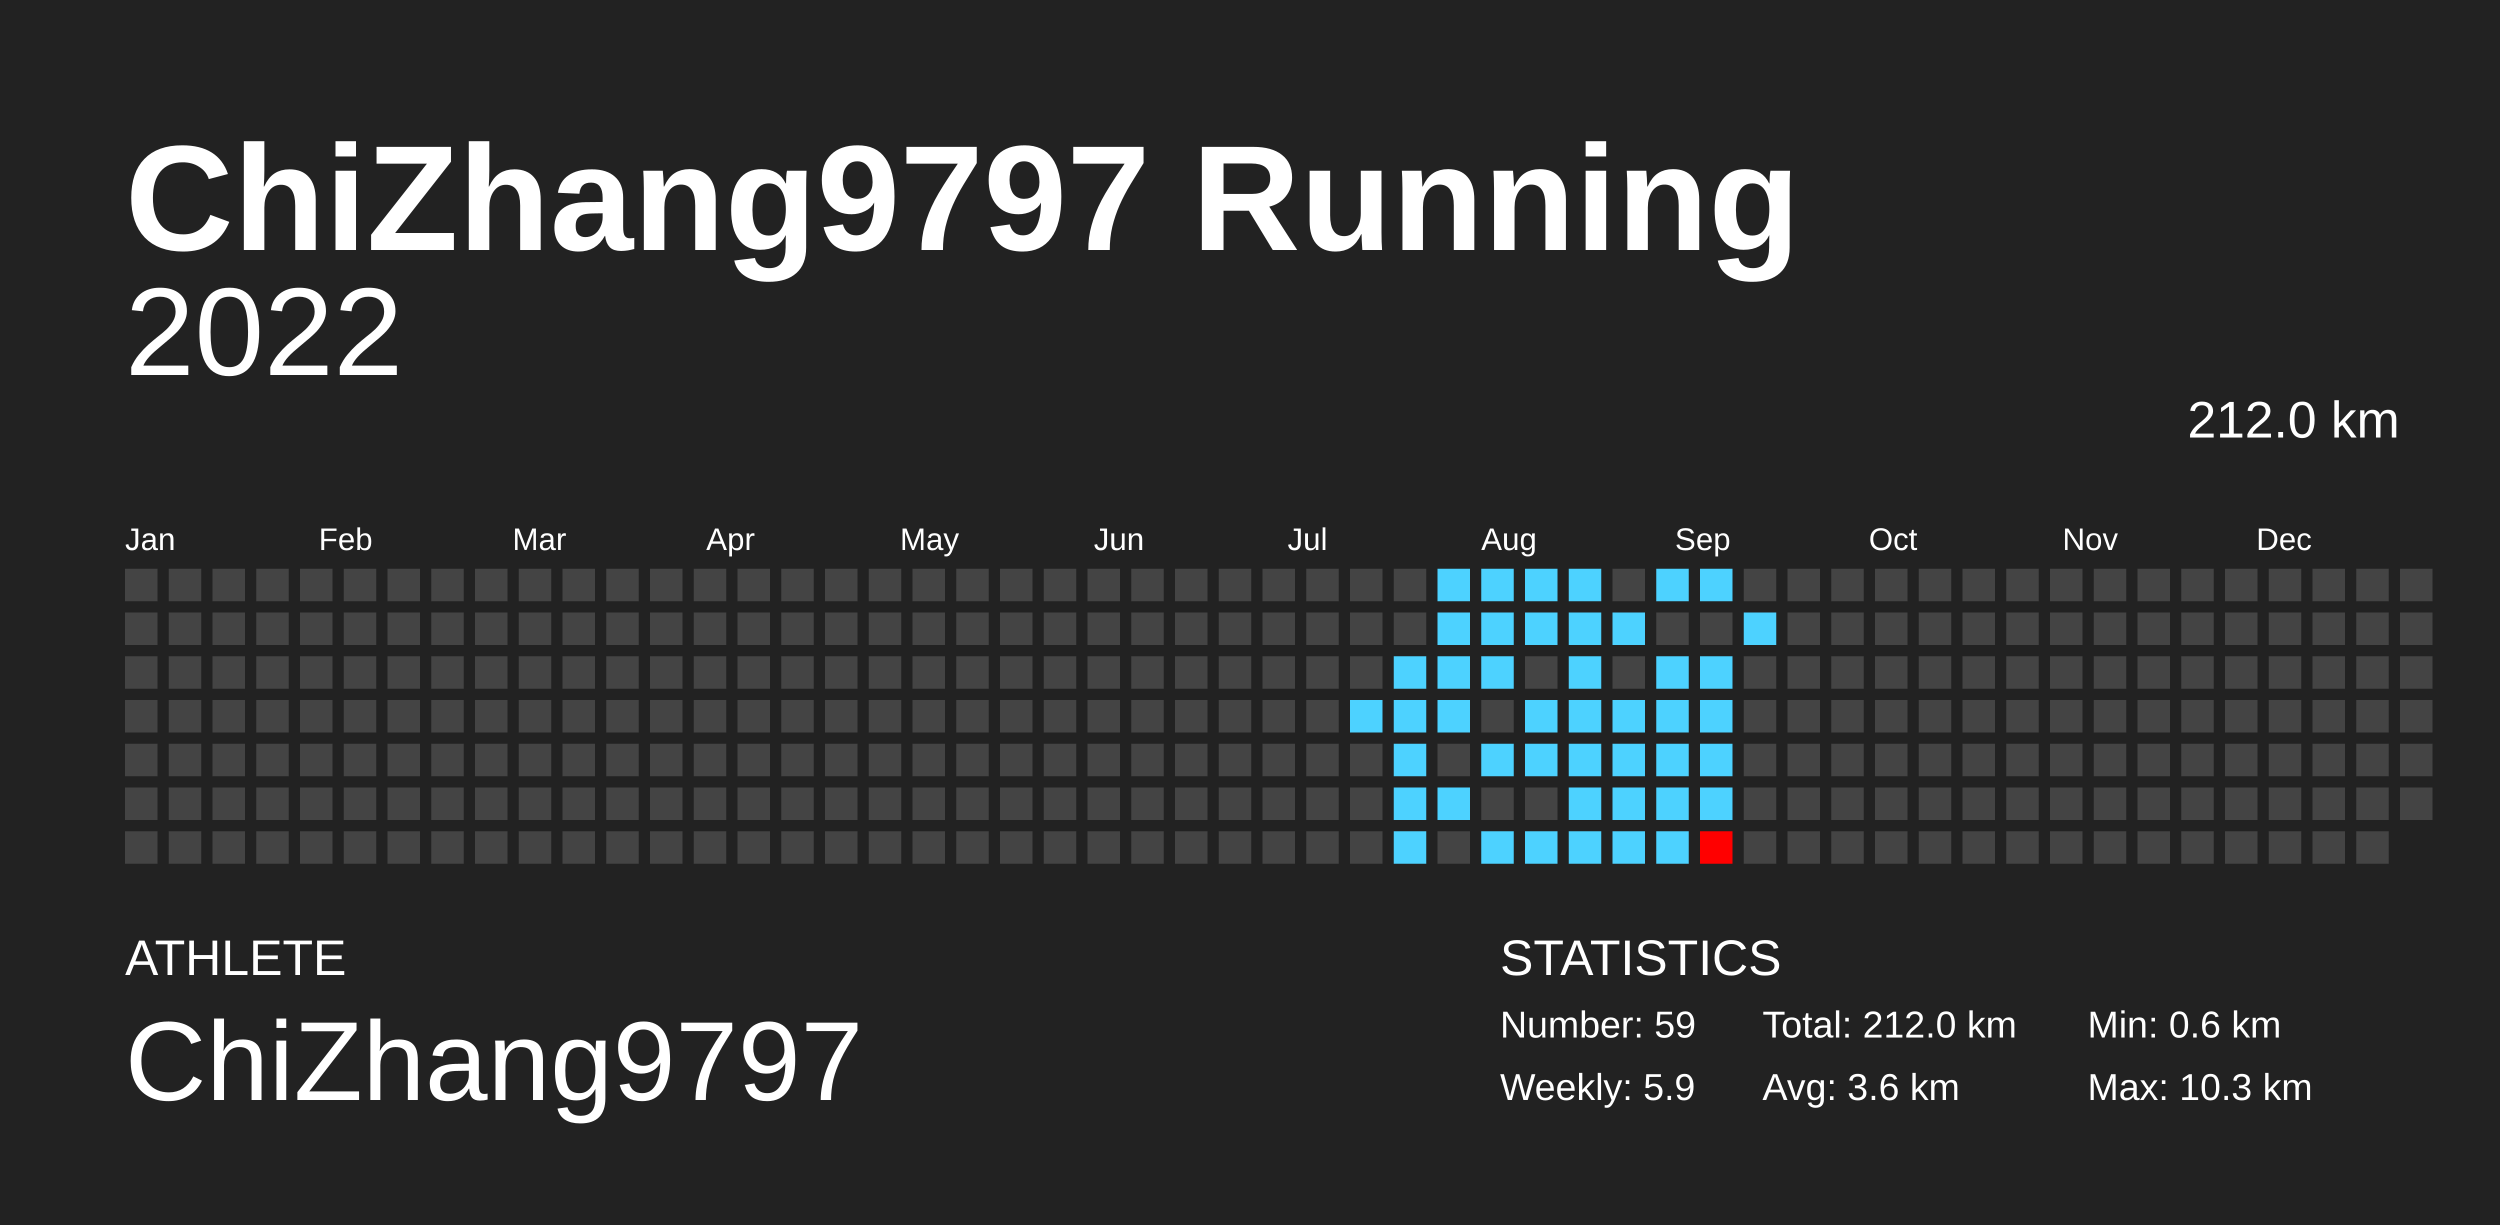
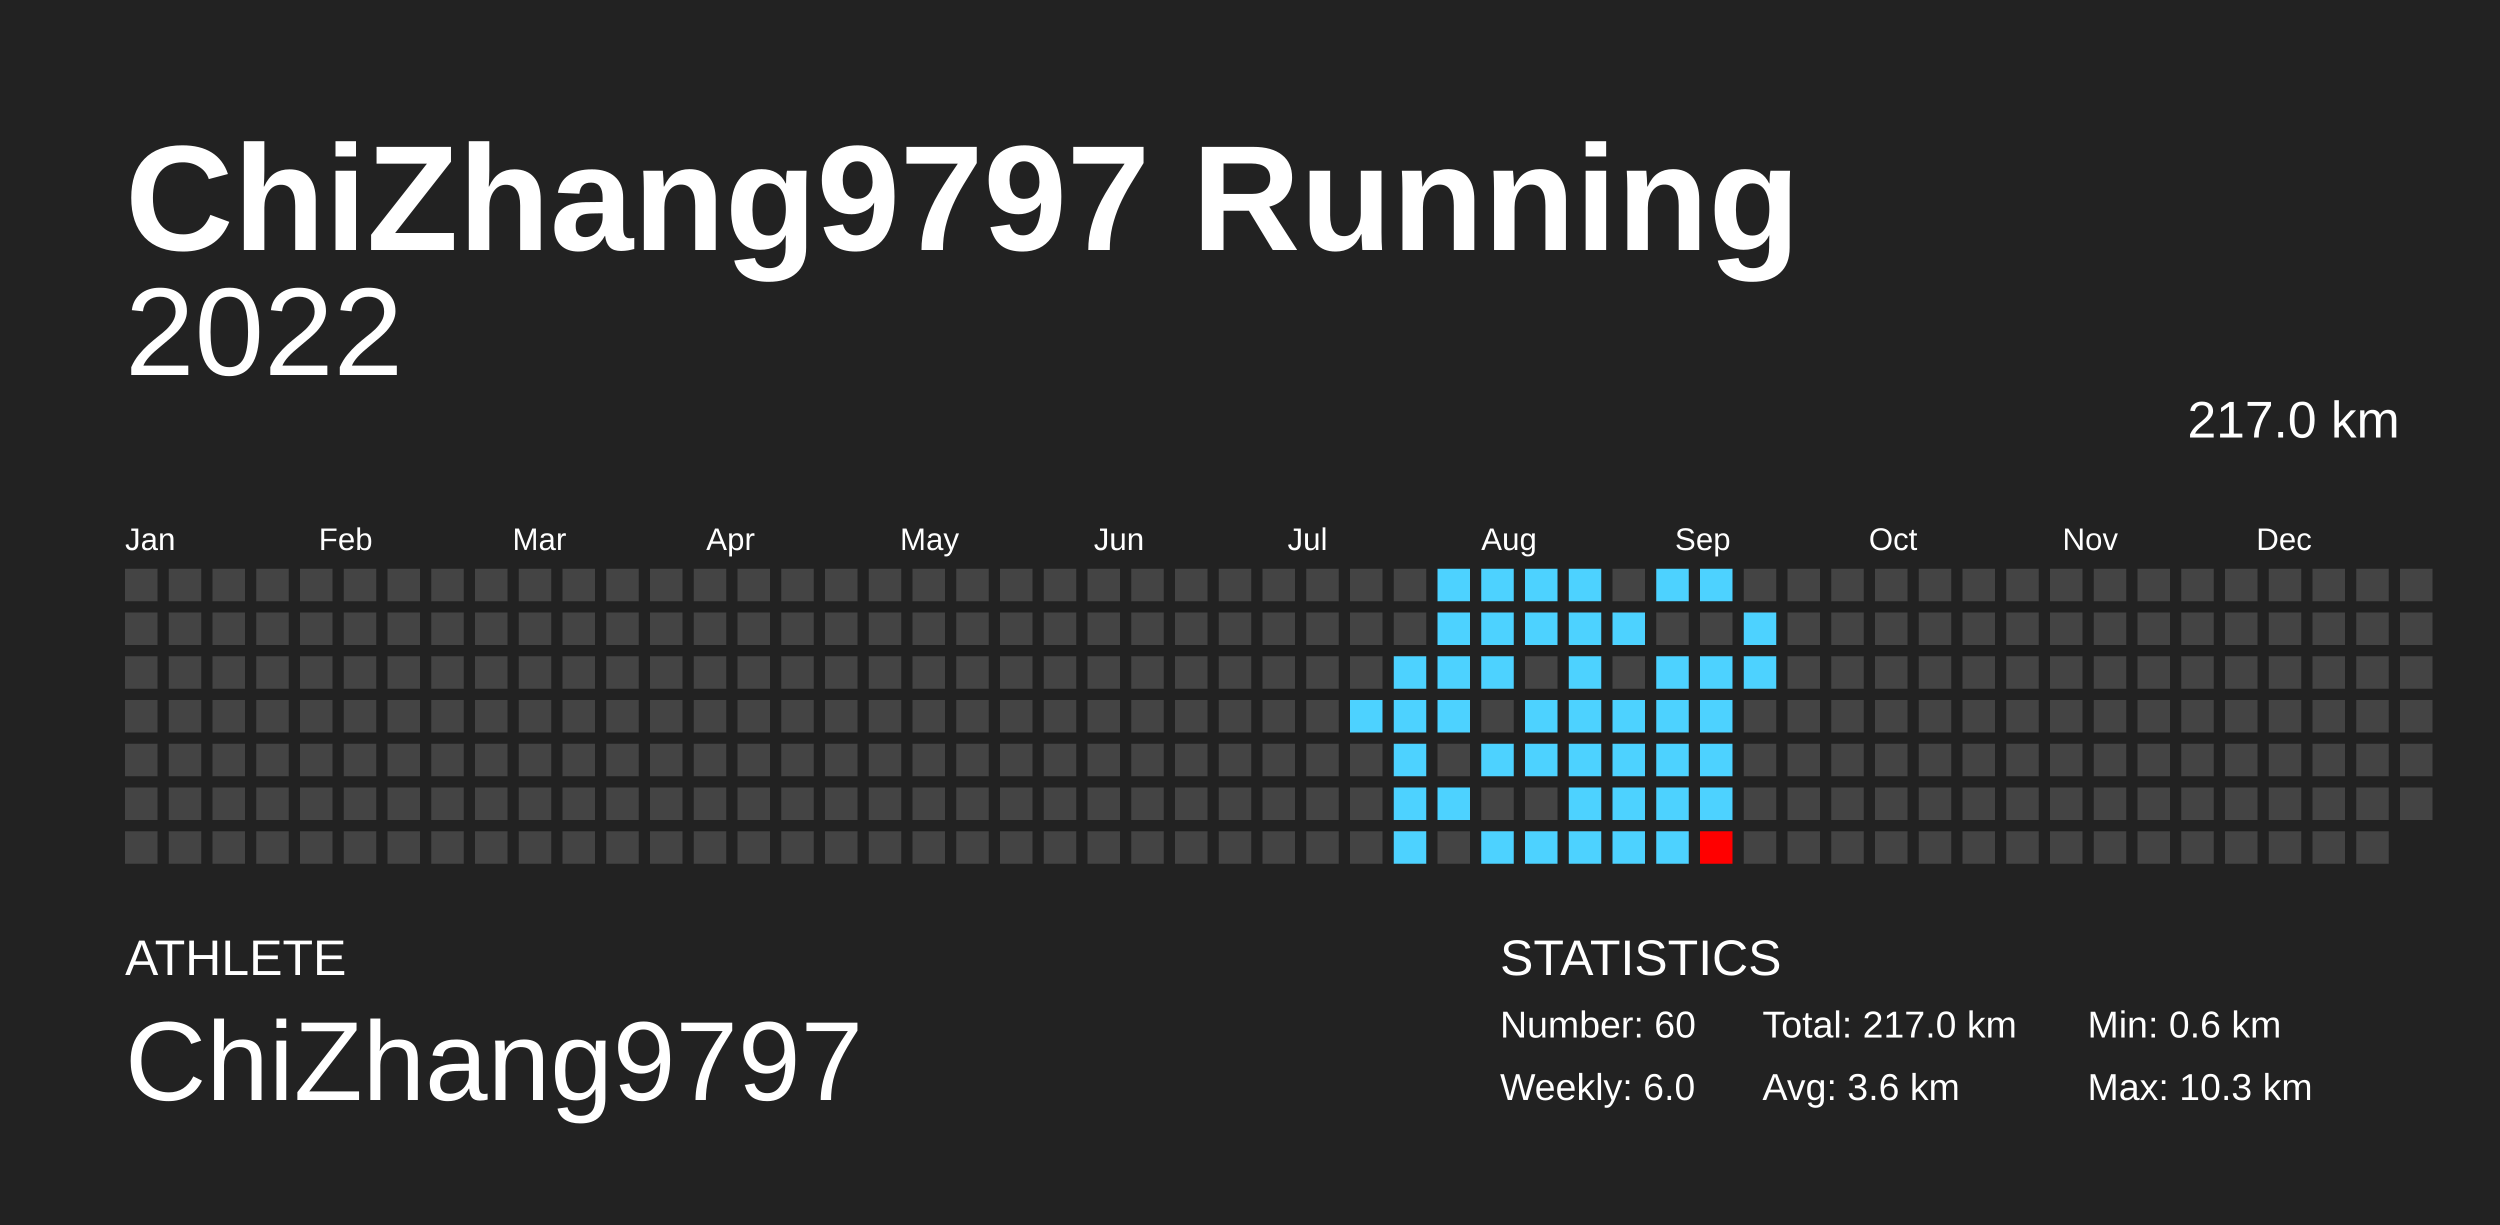
<svg xmlns="http://www.w3.org/2000/svg" baseProfile="full" height="98mm" version="1.1" viewBox="0,0,200,98" width="200mm">
  <defs />
  <rect fill="#222222" height="98" width="200" x="0" y="0" />
  <text fill="#FFFFFF" style="font-size:12px; font-family:Arial; font-weight:bold;" x="10" y="20">ChiZhang9797 Running</text>
  <text fill="#FFFFFF" style="font-size:4px; font-family:Arial" x="10" y="78">ATHLETE</text>
  <text fill="#FFFFFF" style="font-size:9px; font-family:Arial" x="10" y="88">ChiZhang9797</text>
  <text fill="#FFFFFF" style="font-size:4px; font-family:Arial" x="120" y="78">STATISTICS</text>
-   <text fill="#FFFFFF" style="font-size:3px; font-family:Arial" x="120" y="83">Number: 59</text>
-   <text fill="#FFFFFF" style="font-size:3px; font-family:Arial" x="120" y="88">Weekly: 5.9</text>
-   <text fill="#FFFFFF" style="font-size:3px; font-family:Arial" x="141" y="83">Total: 212.0 km</text>
+   <text fill="#FFFFFF" style="font-size:3px; font-family:Arial" x="120" y="83">Number: 60</text>
+   <text fill="#FFFFFF" style="font-size:3px; font-family:Arial" x="120" y="88">Weekly: 6.0</text>
+   <text fill="#FFFFFF" style="font-size:3px; font-family:Arial" x="141" y="83">Total: 217.0 km</text>
  <text fill="#FFFFFF" style="font-size:3px; font-family:Arial" x="141" y="88">Avg: 3.6 km</text>
  <text fill="#FFFFFF" style="font-size:3px; font-family:Arial" x="167" y="83">Min: 0.6 km</text>
  <text fill="#FFFFFF" style="font-size:3px; font-family:Arial" x="167" y="88">Max: 10.3 km</text>
  <text alignment-baseline="hanging" fill="#FFFFFF" style="font-size:10.0px; font-family:Arial;" x="10" y="30">2022</text>
-   <text alignment-baseline="hanging" fill="#FFFFFF" style="font-size:4.125px; font-family:Arial;" x="175" y="35">212.0 km</text>
+   <text alignment-baseline="hanging" fill="#FFFFFF" style="font-size:4.125px; font-family:Arial;" x="175" y="35">217.0 km</text>
  <text fill="#FFFFFF" style="font-size:2.5px; font-family:Arial" x="10.0" y="44">Jan</text>
  <text fill="#FFFFFF" style="font-size:2.5px; font-family:Arial" x="25.5" y="44">Feb</text>
  <text fill="#FFFFFF" style="font-size:2.5px; font-family:Arial" x="41.0" y="44">Mar</text>
  <text fill="#FFFFFF" style="font-size:2.5px; font-family:Arial" x="56.5" y="44">Apr</text>
  <text fill="#FFFFFF" style="font-size:2.5px; font-family:Arial" x="72.0" y="44">May</text>
  <text fill="#FFFFFF" style="font-size:2.5px; font-family:Arial" x="87.5" y="44">Jun</text>
  <text fill="#FFFFFF" style="font-size:2.5px; font-family:Arial" x="103.0" y="44">Jul</text>
  <text fill="#FFFFFF" style="font-size:2.5px; font-family:Arial" x="118.5" y="44">Aug</text>
  <text fill="#FFFFFF" style="font-size:2.5px; font-family:Arial" x="134.0" y="44">Sep</text>
  <text fill="#FFFFFF" style="font-size:2.5px; font-family:Arial" x="149.5" y="44">Oct</text>
  <text fill="#FFFFFF" style="font-size:2.5px; font-family:Arial" x="165.0" y="44">Nov</text>
  <text fill="#FFFFFF" style="font-size:2.5px; font-family:Arial" x="180.5" y="44">Dec</text>
  <rect fill="#444444" height="2.6" width="2.6" x="10.0" y="45.5" />
  <rect fill="#444444" height="2.6" width="2.6" x="10.0" y="49.0" />
  <rect fill="#444444" height="2.6" width="2.6" x="10.0" y="52.5" />
  <rect fill="#444444" height="2.6" width="2.6" x="10.0" y="56.0" />
  <rect fill="#444444" height="2.6" width="2.6" x="10.0" y="59.5" />
  <rect fill="#444444" height="2.6" width="2.6" x="10.0" y="63.0" />
  <rect fill="#444444" height="2.6" width="2.6" x="10.0" y="66.5" />
  <rect fill="#444444" height="2.6" width="2.6" x="13.5" y="45.5" />
  <rect fill="#444444" height="2.6" width="2.6" x="13.5" y="49.0" />
  <rect fill="#444444" height="2.6" width="2.6" x="13.5" y="52.5" />
  <rect fill="#444444" height="2.6" width="2.6" x="13.5" y="56.0" />
  <rect fill="#444444" height="2.6" width="2.6" x="13.5" y="59.5" />
  <rect fill="#444444" height="2.6" width="2.6" x="13.5" y="63.0" />
  <rect fill="#444444" height="2.6" width="2.6" x="13.5" y="66.5" />
  <rect fill="#444444" height="2.6" width="2.6" x="17.0" y="45.5" />
  <rect fill="#444444" height="2.6" width="2.6" x="17.0" y="49.0" />
  <rect fill="#444444" height="2.6" width="2.6" x="17.0" y="52.5" />
  <rect fill="#444444" height="2.6" width="2.6" x="17.0" y="56.0" />
  <rect fill="#444444" height="2.6" width="2.6" x="17.0" y="59.5" />
  <rect fill="#444444" height="2.6" width="2.6" x="17.0" y="63.0" />
  <rect fill="#444444" height="2.6" width="2.6" x="17.0" y="66.5" />
  <rect fill="#444444" height="2.6" width="2.6" x="20.5" y="45.5" />
  <rect fill="#444444" height="2.6" width="2.6" x="20.5" y="49.0" />
  <rect fill="#444444" height="2.6" width="2.6" x="20.5" y="52.5" />
  <rect fill="#444444" height="2.6" width="2.6" x="20.5" y="56.0" />
  <rect fill="#444444" height="2.6" width="2.6" x="20.5" y="59.5" />
  <rect fill="#444444" height="2.6" width="2.6" x="20.5" y="63.0" />
  <rect fill="#444444" height="2.6" width="2.6" x="20.5" y="66.5" />
  <rect fill="#444444" height="2.6" width="2.6" x="24.0" y="45.5" />
  <rect fill="#444444" height="2.6" width="2.6" x="24.0" y="49.0" />
  <rect fill="#444444" height="2.6" width="2.6" x="24.0" y="52.5" />
  <rect fill="#444444" height="2.6" width="2.6" x="24.0" y="56.0" />
  <rect fill="#444444" height="2.6" width="2.6" x="24.0" y="59.5" />
  <rect fill="#444444" height="2.6" width="2.6" x="24.0" y="63.0" />
  <rect fill="#444444" height="2.6" width="2.6" x="24.0" y="66.5" />
  <rect fill="#444444" height="2.6" width="2.6" x="27.5" y="45.5" />
  <rect fill="#444444" height="2.6" width="2.6" x="27.5" y="49.0" />
  <rect fill="#444444" height="2.6" width="2.6" x="27.5" y="52.5" />
  <rect fill="#444444" height="2.6" width="2.6" x="27.5" y="56.0" />
  <rect fill="#444444" height="2.6" width="2.6" x="27.5" y="59.5" />
  <rect fill="#444444" height="2.6" width="2.6" x="27.5" y="63.0" />
  <rect fill="#444444" height="2.6" width="2.6" x="27.5" y="66.5" />
  <rect fill="#444444" height="2.6" width="2.6" x="31.0" y="45.5" />
  <rect fill="#444444" height="2.6" width="2.6" x="31.0" y="49.0" />
  <rect fill="#444444" height="2.6" width="2.6" x="31.0" y="52.5" />
  <rect fill="#444444" height="2.6" width="2.6" x="31.0" y="56.0" />
  <rect fill="#444444" height="2.6" width="2.6" x="31.0" y="59.5" />
  <rect fill="#444444" height="2.6" width="2.6" x="31.0" y="63.0" />
  <rect fill="#444444" height="2.6" width="2.6" x="31.0" y="66.5" />
  <rect fill="#444444" height="2.6" width="2.6" x="34.5" y="45.5" />
  <rect fill="#444444" height="2.6" width="2.6" x="34.5" y="49.0" />
  <rect fill="#444444" height="2.6" width="2.6" x="34.5" y="52.5" />
  <rect fill="#444444" height="2.6" width="2.6" x="34.5" y="56.0" />
  <rect fill="#444444" height="2.6" width="2.6" x="34.5" y="59.5" />
  <rect fill="#444444" height="2.6" width="2.6" x="34.5" y="63.0" />
  <rect fill="#444444" height="2.6" width="2.6" x="34.5" y="66.5" />
  <rect fill="#444444" height="2.6" width="2.6" x="38.0" y="45.5" />
  <rect fill="#444444" height="2.6" width="2.6" x="38.0" y="49.0" />
  <rect fill="#444444" height="2.6" width="2.6" x="38.0" y="52.5" />
  <rect fill="#444444" height="2.6" width="2.6" x="38.0" y="56.0" />
  <rect fill="#444444" height="2.6" width="2.6" x="38.0" y="59.5" />
  <rect fill="#444444" height="2.6" width="2.6" x="38.0" y="63.0" />
  <rect fill="#444444" height="2.6" width="2.6" x="38.0" y="66.5" />
  <rect fill="#444444" height="2.6" width="2.6" x="41.5" y="45.5" />
  <rect fill="#444444" height="2.6" width="2.6" x="41.5" y="49.0" />
  <rect fill="#444444" height="2.6" width="2.6" x="41.5" y="52.5" />
  <rect fill="#444444" height="2.6" width="2.6" x="41.5" y="56.0" />
  <rect fill="#444444" height="2.6" width="2.6" x="41.5" y="59.5" />
  <rect fill="#444444" height="2.6" width="2.6" x="41.5" y="63.0" />
  <rect fill="#444444" height="2.6" width="2.6" x="41.5" y="66.5" />
  <rect fill="#444444" height="2.6" width="2.6" x="45.0" y="45.5" />
  <rect fill="#444444" height="2.6" width="2.6" x="45.0" y="49.0" />
  <rect fill="#444444" height="2.6" width="2.6" x="45.0" y="52.5" />
  <rect fill="#444444" height="2.6" width="2.6" x="45.0" y="56.0" />
  <rect fill="#444444" height="2.6" width="2.6" x="45.0" y="59.5" />
  <rect fill="#444444" height="2.6" width="2.6" x="45.0" y="63.0" />
  <rect fill="#444444" height="2.6" width="2.6" x="45.0" y="66.5" />
  <rect fill="#444444" height="2.6" width="2.6" x="48.5" y="45.5" />
  <rect fill="#444444" height="2.6" width="2.6" x="48.5" y="49.0" />
  <rect fill="#444444" height="2.6" width="2.6" x="48.5" y="52.5" />
  <rect fill="#444444" height="2.6" width="2.6" x="48.5" y="56.0" />
  <rect fill="#444444" height="2.6" width="2.6" x="48.5" y="59.5" />
  <rect fill="#444444" height="2.6" width="2.6" x="48.5" y="63.0" />
  <rect fill="#444444" height="2.6" width="2.6" x="48.5" y="66.5" />
  <rect fill="#444444" height="2.6" width="2.6" x="52.0" y="45.5" />
  <rect fill="#444444" height="2.6" width="2.6" x="52.0" y="49.0" />
  <rect fill="#444444" height="2.6" width="2.6" x="52.0" y="52.5" />
  <rect fill="#444444" height="2.6" width="2.6" x="52.0" y="56.0" />
  <rect fill="#444444" height="2.6" width="2.6" x="52.0" y="59.5" />
  <rect fill="#444444" height="2.6" width="2.6" x="52.0" y="63.0" />
  <rect fill="#444444" height="2.6" width="2.6" x="52.0" y="66.5" />
  <rect fill="#444444" height="2.6" width="2.6" x="55.5" y="45.5" />
  <rect fill="#444444" height="2.6" width="2.6" x="55.5" y="49.0" />
  <rect fill="#444444" height="2.6" width="2.6" x="55.5" y="52.5" />
  <rect fill="#444444" height="2.6" width="2.6" x="55.5" y="56.0" />
  <rect fill="#444444" height="2.6" width="2.6" x="55.5" y="59.5" />
  <rect fill="#444444" height="2.6" width="2.6" x="55.5" y="63.0" />
  <rect fill="#444444" height="2.6" width="2.6" x="55.5" y="66.5" />
  <rect fill="#444444" height="2.6" width="2.6" x="59.0" y="45.5" />
  <rect fill="#444444" height="2.6" width="2.6" x="59.0" y="49.0" />
  <rect fill="#444444" height="2.6" width="2.6" x="59.0" y="52.5" />
  <rect fill="#444444" height="2.6" width="2.6" x="59.0" y="56.0" />
  <rect fill="#444444" height="2.6" width="2.6" x="59.0" y="59.5" />
  <rect fill="#444444" height="2.6" width="2.6" x="59.0" y="63.0" />
  <rect fill="#444444" height="2.6" width="2.6" x="59.0" y="66.5" />
  <rect fill="#444444" height="2.6" width="2.6" x="62.5" y="45.5" />
  <rect fill="#444444" height="2.6" width="2.6" x="62.5" y="49.0" />
  <rect fill="#444444" height="2.6" width="2.6" x="62.5" y="52.5" />
  <rect fill="#444444" height="2.6" width="2.6" x="62.5" y="56.0" />
  <rect fill="#444444" height="2.6" width="2.6" x="62.5" y="59.5" />
  <rect fill="#444444" height="2.6" width="2.6" x="62.5" y="63.0" />
  <rect fill="#444444" height="2.6" width="2.6" x="62.5" y="66.5" />
  <rect fill="#444444" height="2.6" width="2.6" x="66.0" y="45.5" />
  <rect fill="#444444" height="2.6" width="2.6" x="66.0" y="49.0" />
  <rect fill="#444444" height="2.6" width="2.6" x="66.0" y="52.5" />
  <rect fill="#444444" height="2.6" width="2.6" x="66.0" y="56.0" />
  <rect fill="#444444" height="2.6" width="2.6" x="66.0" y="59.5" />
  <rect fill="#444444" height="2.6" width="2.6" x="66.0" y="63.0" />
  <rect fill="#444444" height="2.6" width="2.6" x="66.0" y="66.5" />
  <rect fill="#444444" height="2.6" width="2.6" x="69.5" y="45.5" />
  <rect fill="#444444" height="2.6" width="2.6" x="69.5" y="49.0" />
  <rect fill="#444444" height="2.6" width="2.6" x="69.5" y="52.5" />
  <rect fill="#444444" height="2.6" width="2.6" x="69.5" y="56.0" />
  <rect fill="#444444" height="2.6" width="2.6" x="69.5" y="59.5" />
  <rect fill="#444444" height="2.6" width="2.6" x="69.5" y="63.0" />
  <rect fill="#444444" height="2.6" width="2.6" x="69.5" y="66.5" />
  <rect fill="#444444" height="2.6" width="2.6" x="73.0" y="45.5" />
  <rect fill="#444444" height="2.6" width="2.6" x="73.0" y="49.0" />
  <rect fill="#444444" height="2.6" width="2.6" x="73.0" y="52.5" />
  <rect fill="#444444" height="2.6" width="2.6" x="73.0" y="56.0" />
  <rect fill="#444444" height="2.6" width="2.6" x="73.0" y="59.5" />
  <rect fill="#444444" height="2.6" width="2.6" x="73.0" y="63.0" />
  <rect fill="#444444" height="2.6" width="2.6" x="73.0" y="66.5" />
  <rect fill="#444444" height="2.6" width="2.6" x="76.5" y="45.5" />
  <rect fill="#444444" height="2.6" width="2.6" x="76.5" y="49.0" />
  <rect fill="#444444" height="2.6" width="2.6" x="76.5" y="52.5" />
  <rect fill="#444444" height="2.6" width="2.6" x="76.5" y="56.0" />
  <rect fill="#444444" height="2.6" width="2.6" x="76.5" y="59.5" />
  <rect fill="#444444" height="2.6" width="2.6" x="76.5" y="63.0" />
  <rect fill="#444444" height="2.6" width="2.6" x="76.5" y="66.5" />
  <rect fill="#444444" height="2.6" width="2.6" x="80.0" y="45.5" />
  <rect fill="#444444" height="2.6" width="2.6" x="80.0" y="49.0" />
  <rect fill="#444444" height="2.6" width="2.6" x="80.0" y="52.5" />
  <rect fill="#444444" height="2.6" width="2.6" x="80.0" y="56.0" />
  <rect fill="#444444" height="2.6" width="2.6" x="80.0" y="59.5" />
  <rect fill="#444444" height="2.6" width="2.6" x="80.0" y="63.0" />
  <rect fill="#444444" height="2.6" width="2.6" x="80.0" y="66.5" />
  <rect fill="#444444" height="2.6" width="2.6" x="83.5" y="45.5" />
  <rect fill="#444444" height="2.6" width="2.6" x="83.5" y="49.0" />
  <rect fill="#444444" height="2.6" width="2.6" x="83.5" y="52.5" />
  <rect fill="#444444" height="2.6" width="2.6" x="83.5" y="56.0" />
  <rect fill="#444444" height="2.6" width="2.6" x="83.5" y="59.5" />
  <rect fill="#444444" height="2.6" width="2.6" x="83.5" y="63.0" />
  <rect fill="#444444" height="2.6" width="2.6" x="83.5" y="66.5" />
  <rect fill="#444444" height="2.6" width="2.6" x="87.0" y="45.5" />
  <rect fill="#444444" height="2.6" width="2.6" x="87.0" y="49.0" />
  <rect fill="#444444" height="2.6" width="2.6" x="87.0" y="52.5" />
  <rect fill="#444444" height="2.6" width="2.6" x="87.0" y="56.0" />
  <rect fill="#444444" height="2.6" width="2.6" x="87.0" y="59.5" />
  <rect fill="#444444" height="2.6" width="2.6" x="87.0" y="63.0" />
  <rect fill="#444444" height="2.6" width="2.6" x="87.0" y="66.5" />
  <rect fill="#444444" height="2.6" width="2.6" x="90.5" y="45.5" />
  <rect fill="#444444" height="2.6" width="2.6" x="90.5" y="49.0" />
  <rect fill="#444444" height="2.6" width="2.6" x="90.5" y="52.5" />
  <rect fill="#444444" height="2.6" width="2.6" x="90.5" y="56.0" />
  <rect fill="#444444" height="2.6" width="2.6" x="90.5" y="59.5" />
  <rect fill="#444444" height="2.6" width="2.6" x="90.5" y="63.0" />
  <rect fill="#444444" height="2.6" width="2.6" x="90.5" y="66.5" />
  <rect fill="#444444" height="2.6" width="2.6" x="94.0" y="45.5" />
  <rect fill="#444444" height="2.6" width="2.6" x="94.0" y="49.0" />
  <rect fill="#444444" height="2.6" width="2.6" x="94.0" y="52.5" />
  <rect fill="#444444" height="2.6" width="2.6" x="94.0" y="56.0" />
  <rect fill="#444444" height="2.6" width="2.6" x="94.0" y="59.5" />
  <rect fill="#444444" height="2.6" width="2.6" x="94.0" y="63.0" />
  <rect fill="#444444" height="2.6" width="2.6" x="94.0" y="66.5" />
  <rect fill="#444444" height="2.6" width="2.6" x="97.5" y="45.5" />
  <rect fill="#444444" height="2.6" width="2.6" x="97.5" y="49.0" />
  <rect fill="#444444" height="2.6" width="2.6" x="97.5" y="52.5" />
  <rect fill="#444444" height="2.6" width="2.6" x="97.5" y="56.0" />
  <rect fill="#444444" height="2.6" width="2.6" x="97.5" y="59.5" />
  <rect fill="#444444" height="2.6" width="2.6" x="97.5" y="63.0" />
  <rect fill="#444444" height="2.6" width="2.6" x="97.5" y="66.5" />
  <rect fill="#444444" height="2.6" width="2.6" x="101.0" y="45.5" />
  <rect fill="#444444" height="2.6" width="2.6" x="101.0" y="49.0" />
  <rect fill="#444444" height="2.6" width="2.6" x="101.0" y="52.5" />
  <rect fill="#444444" height="2.6" width="2.6" x="101.0" y="56.0" />
  <rect fill="#444444" height="2.6" width="2.6" x="101.0" y="59.5" />
  <rect fill="#444444" height="2.6" width="2.6" x="101.0" y="63.0" />
  <rect fill="#444444" height="2.6" width="2.6" x="101.0" y="66.5" />
  <rect fill="#444444" height="2.6" width="2.6" x="104.5" y="45.5" />
  <rect fill="#444444" height="2.6" width="2.6" x="104.5" y="49.0" />
  <rect fill="#444444" height="2.6" width="2.6" x="104.5" y="52.5" />
  <rect fill="#444444" height="2.6" width="2.6" x="104.5" y="56.0" />
  <rect fill="#444444" height="2.6" width="2.6" x="104.5" y="59.5" />
  <rect fill="#444444" height="2.6" width="2.6" x="104.5" y="63.0" />
  <rect fill="#444444" height="2.6" width="2.6" x="104.5" y="66.5" />
  <rect fill="#444444" height="2.6" width="2.6" x="108.0" y="45.5" />
  <rect fill="#444444" height="2.6" width="2.6" x="108.0" y="49.0" />
  <rect fill="#444444" height="2.6" width="2.6" x="108.0" y="52.5" />
  <rect fill="#4dd2ff" height="2.6" width="2.6" x="108.0" y="56.0" />
  <rect fill="#444444" height="2.6" width="2.6" x="108.0" y="59.5" />
  <rect fill="#444444" height="2.6" width="2.6" x="108.0" y="63.0" />
  <rect fill="#444444" height="2.6" width="2.6" x="108.0" y="66.5" />
  <rect fill="#444444" height="2.6" width="2.6" x="111.5" y="45.5" />
  <rect fill="#444444" height="2.6" width="2.6" x="111.5" y="49.0" />
  <rect fill="#4dd2ff" height="2.6" width="2.6" x="111.5" y="52.5" />
  <rect fill="#4dd2ff" height="2.6" width="2.6" x="111.5" y="56.0" />
  <rect fill="#4dd2ff" height="2.6" width="2.6" x="111.5" y="59.5" />
  <rect fill="#4dd2ff" height="2.6" width="2.6" x="111.5" y="63.0" />
  <rect fill="#4dd2ff" height="2.6" width="2.6" x="111.5" y="66.5" />
  <rect fill="#4dd2ff" height="2.6" width="2.6" x="115.0" y="45.5" />
  <rect fill="#4dd2ff" height="2.6" width="2.6" x="115.0" y="49.0" />
  <rect fill="#4dd2ff" height="2.6" width="2.6" x="115.0" y="52.5" />
  <rect fill="#4dd2ff" height="2.6" width="2.6" x="115.0" y="56.0" />
  <rect fill="#444444" height="2.6" width="2.6" x="115.0" y="59.5" />
  <rect fill="#4dd2ff" height="2.6" width="2.6" x="115.0" y="63.0" />
  <rect fill="#444444" height="2.6" width="2.6" x="115.0" y="66.5" />
  <rect fill="#4dd2ff" height="2.6" width="2.6" x="118.5" y="45.5" />
  <rect fill="#4dd2ff" height="2.6" width="2.6" x="118.5" y="49.0" />
  <rect fill="#4dd2ff" height="2.6" width="2.6" x="118.5" y="52.5" />
  <rect fill="#444444" height="2.6" width="2.6" x="118.5" y="56.0" />
  <rect fill="#4dd2ff" height="2.6" width="2.6" x="118.5" y="59.5" />
  <rect fill="#444444" height="2.6" width="2.6" x="118.5" y="63.0" />
  <rect fill="#4dd2ff" height="2.6" width="2.6" x="118.5" y="66.5" />
  <rect fill="#4dd2ff" height="2.6" width="2.6" x="122.0" y="45.5" />
  <rect fill="#4dd2ff" height="2.6" width="2.6" x="122.0" y="49.0" />
  <rect fill="#444444" height="2.6" width="2.6" x="122.0" y="52.5" />
  <rect fill="#4dd2ff" height="2.6" width="2.6" x="122.0" y="56.0" />
  <rect fill="#4dd2ff" height="2.6" width="2.6" x="122.0" y="59.5" />
  <rect fill="#444444" height="2.6" width="2.6" x="122.0" y="63.0" />
  <rect fill="#4dd2ff" height="2.6" width="2.6" x="122.0" y="66.5" />
  <rect fill="#4dd2ff" height="2.6" width="2.6" x="125.5" y="45.5" />
  <rect fill="#4dd2ff" height="2.6" width="2.6" x="125.5" y="49.0" />
  <rect fill="#4dd2ff" height="2.6" width="2.6" x="125.5" y="52.5" />
  <rect fill="#4dd2ff" height="2.6" width="2.6" x="125.5" y="56.0" />
  <rect fill="#4dd2ff" height="2.6" width="2.6" x="125.5" y="59.5" />
  <rect fill="#4dd2ff" height="2.6" width="2.6" x="125.5" y="63.0" />
  <rect fill="#4dd2ff" height="2.6" width="2.6" x="125.5" y="66.5" />
  <rect fill="#444444" height="2.6" width="2.6" x="129.0" y="45.5" />
  <rect fill="#4dd2ff" height="2.6" width="2.6" x="129.0" y="49.0" />
  <rect fill="#444444" height="2.6" width="2.6" x="129.0" y="52.5" />
  <rect fill="#4dd2ff" height="2.6" width="2.6" x="129.0" y="56.0" />
  <rect fill="#4dd2ff" height="2.6" width="2.6" x="129.0" y="59.5" />
  <rect fill="#4dd2ff" height="2.6" width="2.6" x="129.0" y="63.0" />
  <rect fill="#4dd2ff" height="2.6" width="2.6" x="129.0" y="66.5" />
  <rect fill="#4dd2ff" height="2.6" width="2.6" x="132.5" y="45.5" />
  <rect fill="#444444" height="2.6" width="2.6" x="132.5" y="49.0" />
  <rect fill="#4dd2ff" height="2.6" width="2.6" x="132.5" y="52.5" />
  <rect fill="#4dd2ff" height="2.6" width="2.6" x="132.5" y="56.0" />
  <rect fill="#4dd2ff" height="2.6" width="2.6" x="132.5" y="59.5" />
  <rect fill="#4dd2ff" height="2.6" width="2.6" x="132.5" y="63.0" />
  <rect fill="#4dd2ff" height="2.6" width="2.6" x="132.5" y="66.5" />
  <rect fill="#4dd2ff" height="2.6" width="2.6" x="136.0" y="45.5" />
  <rect fill="#444444" height="2.6" width="2.6" x="136.0" y="49.0" />
  <rect fill="#4dd2ff" height="2.6" width="2.6" x="136.0" y="52.5" />
  <rect fill="#4dd2ff" height="2.6" width="2.6" x="136.0" y="56.0" />
  <rect fill="#4dd2ff" height="2.6" width="2.6" x="136.0" y="59.5" />
  <rect fill="#4dd2ff" height="2.6" width="2.6" x="136.0" y="63.0" />
  <rect fill="#ff0000" height="2.6" width="2.6" x="136.0" y="66.5" />
  <rect fill="#444444" height="2.6" width="2.6" x="139.5" y="45.5" />
  <rect fill="#4dd2ff" height="2.6" width="2.6" x="139.5" y="49.0" />
-   <rect fill="#444444" height="2.6" width="2.6" x="139.5" y="52.5" />
+   <rect fill="#4dd2ff" height="2.6" width="2.6" x="139.5" y="52.5" />
  <rect fill="#444444" height="2.6" width="2.6" x="139.5" y="56.0" />
  <rect fill="#444444" height="2.6" width="2.6" x="139.5" y="59.5" />
  <rect fill="#444444" height="2.6" width="2.6" x="139.5" y="63.0" />
  <rect fill="#444444" height="2.6" width="2.6" x="139.5" y="66.5" />
  <rect fill="#444444" height="2.6" width="2.6" x="143.0" y="45.5" />
  <rect fill="#444444" height="2.6" width="2.6" x="143.0" y="49.0" />
  <rect fill="#444444" height="2.6" width="2.6" x="143.0" y="52.5" />
  <rect fill="#444444" height="2.6" width="2.6" x="143.0" y="56.0" />
  <rect fill="#444444" height="2.6" width="2.6" x="143.0" y="59.5" />
  <rect fill="#444444" height="2.6" width="2.6" x="143.0" y="63.0" />
  <rect fill="#444444" height="2.6" width="2.6" x="143.0" y="66.5" />
  <rect fill="#444444" height="2.6" width="2.6" x="146.5" y="45.5" />
  <rect fill="#444444" height="2.6" width="2.6" x="146.5" y="49.0" />
  <rect fill="#444444" height="2.6" width="2.6" x="146.5" y="52.5" />
  <rect fill="#444444" height="2.6" width="2.6" x="146.5" y="56.0" />
  <rect fill="#444444" height="2.6" width="2.6" x="146.5" y="59.5" />
  <rect fill="#444444" height="2.6" width="2.6" x="146.5" y="63.0" />
  <rect fill="#444444" height="2.6" width="2.6" x="146.5" y="66.5" />
  <rect fill="#444444" height="2.6" width="2.6" x="150.0" y="45.5" />
  <rect fill="#444444" height="2.6" width="2.6" x="150.0" y="49.0" />
  <rect fill="#444444" height="2.6" width="2.6" x="150.0" y="52.5" />
  <rect fill="#444444" height="2.6" width="2.6" x="150.0" y="56.0" />
  <rect fill="#444444" height="2.6" width="2.6" x="150.0" y="59.5" />
  <rect fill="#444444" height="2.6" width="2.6" x="150.0" y="63.0" />
  <rect fill="#444444" height="2.6" width="2.6" x="150.0" y="66.5" />
  <rect fill="#444444" height="2.6" width="2.6" x="153.5" y="45.5" />
  <rect fill="#444444" height="2.6" width="2.6" x="153.5" y="49.0" />
  <rect fill="#444444" height="2.6" width="2.6" x="153.5" y="52.5" />
  <rect fill="#444444" height="2.6" width="2.6" x="153.5" y="56.0" />
  <rect fill="#444444" height="2.6" width="2.6" x="153.5" y="59.5" />
  <rect fill="#444444" height="2.6" width="2.6" x="153.5" y="63.0" />
  <rect fill="#444444" height="2.6" width="2.6" x="153.5" y="66.5" />
  <rect fill="#444444" height="2.6" width="2.6" x="157.0" y="45.5" />
  <rect fill="#444444" height="2.6" width="2.6" x="157.0" y="49.0" />
  <rect fill="#444444" height="2.6" width="2.6" x="157.0" y="52.5" />
  <rect fill="#444444" height="2.6" width="2.6" x="157.0" y="56.0" />
  <rect fill="#444444" height="2.6" width="2.6" x="157.0" y="59.5" />
  <rect fill="#444444" height="2.6" width="2.6" x="157.0" y="63.0" />
  <rect fill="#444444" height="2.6" width="2.6" x="157.0" y="66.5" />
  <rect fill="#444444" height="2.6" width="2.6" x="160.5" y="45.5" />
  <rect fill="#444444" height="2.6" width="2.6" x="160.5" y="49.0" />
  <rect fill="#444444" height="2.6" width="2.6" x="160.5" y="52.5" />
  <rect fill="#444444" height="2.6" width="2.6" x="160.5" y="56.0" />
  <rect fill="#444444" height="2.6" width="2.6" x="160.5" y="59.5" />
  <rect fill="#444444" height="2.6" width="2.6" x="160.5" y="63.0" />
  <rect fill="#444444" height="2.6" width="2.6" x="160.5" y="66.5" />
  <rect fill="#444444" height="2.6" width="2.6" x="164.0" y="45.5" />
  <rect fill="#444444" height="2.6" width="2.6" x="164.0" y="49.0" />
  <rect fill="#444444" height="2.6" width="2.6" x="164.0" y="52.5" />
  <rect fill="#444444" height="2.6" width="2.6" x="164.0" y="56.0" />
  <rect fill="#444444" height="2.6" width="2.6" x="164.0" y="59.5" />
  <rect fill="#444444" height="2.6" width="2.6" x="164.0" y="63.0" />
  <rect fill="#444444" height="2.6" width="2.6" x="164.0" y="66.5" />
  <rect fill="#444444" height="2.6" width="2.6" x="167.5" y="45.5" />
  <rect fill="#444444" height="2.6" width="2.6" x="167.5" y="49.0" />
  <rect fill="#444444" height="2.6" width="2.6" x="167.5" y="52.5" />
  <rect fill="#444444" height="2.6" width="2.6" x="167.5" y="56.0" />
  <rect fill="#444444" height="2.6" width="2.6" x="167.5" y="59.5" />
  <rect fill="#444444" height="2.6" width="2.6" x="167.5" y="63.0" />
  <rect fill="#444444" height="2.6" width="2.6" x="167.5" y="66.5" />
  <rect fill="#444444" height="2.6" width="2.6" x="171.0" y="45.5" />
  <rect fill="#444444" height="2.6" width="2.6" x="171.0" y="49.0" />
  <rect fill="#444444" height="2.6" width="2.6" x="171.0" y="52.5" />
  <rect fill="#444444" height="2.6" width="2.6" x="171.0" y="56.0" />
  <rect fill="#444444" height="2.6" width="2.6" x="171.0" y="59.5" />
  <rect fill="#444444" height="2.6" width="2.6" x="171.0" y="63.0" />
  <rect fill="#444444" height="2.6" width="2.6" x="171.0" y="66.5" />
  <rect fill="#444444" height="2.6" width="2.6" x="174.5" y="45.5" />
  <rect fill="#444444" height="2.6" width="2.6" x="174.5" y="49.0" />
  <rect fill="#444444" height="2.6" width="2.6" x="174.5" y="52.5" />
  <rect fill="#444444" height="2.6" width="2.6" x="174.5" y="56.0" />
  <rect fill="#444444" height="2.6" width="2.6" x="174.5" y="59.5" />
  <rect fill="#444444" height="2.6" width="2.6" x="174.5" y="63.0" />
  <rect fill="#444444" height="2.6" width="2.6" x="174.5" y="66.5" />
  <rect fill="#444444" height="2.6" width="2.6" x="178.0" y="45.5" />
  <rect fill="#444444" height="2.6" width="2.6" x="178.0" y="49.0" />
  <rect fill="#444444" height="2.6" width="2.6" x="178.0" y="52.5" />
  <rect fill="#444444" height="2.6" width="2.6" x="178.0" y="56.0" />
  <rect fill="#444444" height="2.6" width="2.6" x="178.0" y="59.5" />
  <rect fill="#444444" height="2.6" width="2.6" x="178.0" y="63.0" />
  <rect fill="#444444" height="2.6" width="2.6" x="178.0" y="66.5" />
  <rect fill="#444444" height="2.6" width="2.6" x="181.5" y="45.5" />
  <rect fill="#444444" height="2.6" width="2.6" x="181.5" y="49.0" />
  <rect fill="#444444" height="2.6" width="2.6" x="181.5" y="52.5" />
  <rect fill="#444444" height="2.6" width="2.6" x="181.5" y="56.0" />
  <rect fill="#444444" height="2.6" width="2.6" x="181.5" y="59.5" />
  <rect fill="#444444" height="2.6" width="2.6" x="181.5" y="63.0" />
  <rect fill="#444444" height="2.6" width="2.6" x="181.5" y="66.5" />
  <rect fill="#444444" height="2.6" width="2.6" x="185.0" y="45.5" />
  <rect fill="#444444" height="2.6" width="2.6" x="185.0" y="49.0" />
  <rect fill="#444444" height="2.6" width="2.6" x="185.0" y="52.5" />
  <rect fill="#444444" height="2.6" width="2.6" x="185.0" y="56.0" />
  <rect fill="#444444" height="2.6" width="2.6" x="185.0" y="59.5" />
  <rect fill="#444444" height="2.6" width="2.6" x="185.0" y="63.0" />
  <rect fill="#444444" height="2.6" width="2.6" x="185.0" y="66.5" />
  <rect fill="#444444" height="2.6" width="2.6" x="188.5" y="45.5" />
  <rect fill="#444444" height="2.6" width="2.6" x="188.5" y="49.0" />
  <rect fill="#444444" height="2.6" width="2.6" x="188.5" y="52.5" />
  <rect fill="#444444" height="2.6" width="2.6" x="188.5" y="56.0" />
  <rect fill="#444444" height="2.6" width="2.6" x="188.5" y="59.5" />
  <rect fill="#444444" height="2.6" width="2.6" x="188.5" y="63.0" />
  <rect fill="#444444" height="2.6" width="2.6" x="188.5" y="66.5" />
  <rect fill="#444444" height="2.6" width="2.6" x="192.0" y="45.5" />
  <rect fill="#444444" height="2.6" width="2.6" x="192.0" y="49.0" />
  <rect fill="#444444" height="2.6" width="2.6" x="192.0" y="52.5" />
  <rect fill="#444444" height="2.6" width="2.6" x="192.0" y="56.0" />
  <rect fill="#444444" height="2.6" width="2.6" x="192.0" y="59.5" />
  <rect fill="#444444" height="2.6" width="2.6" x="192.0" y="63.0" />
</svg>
